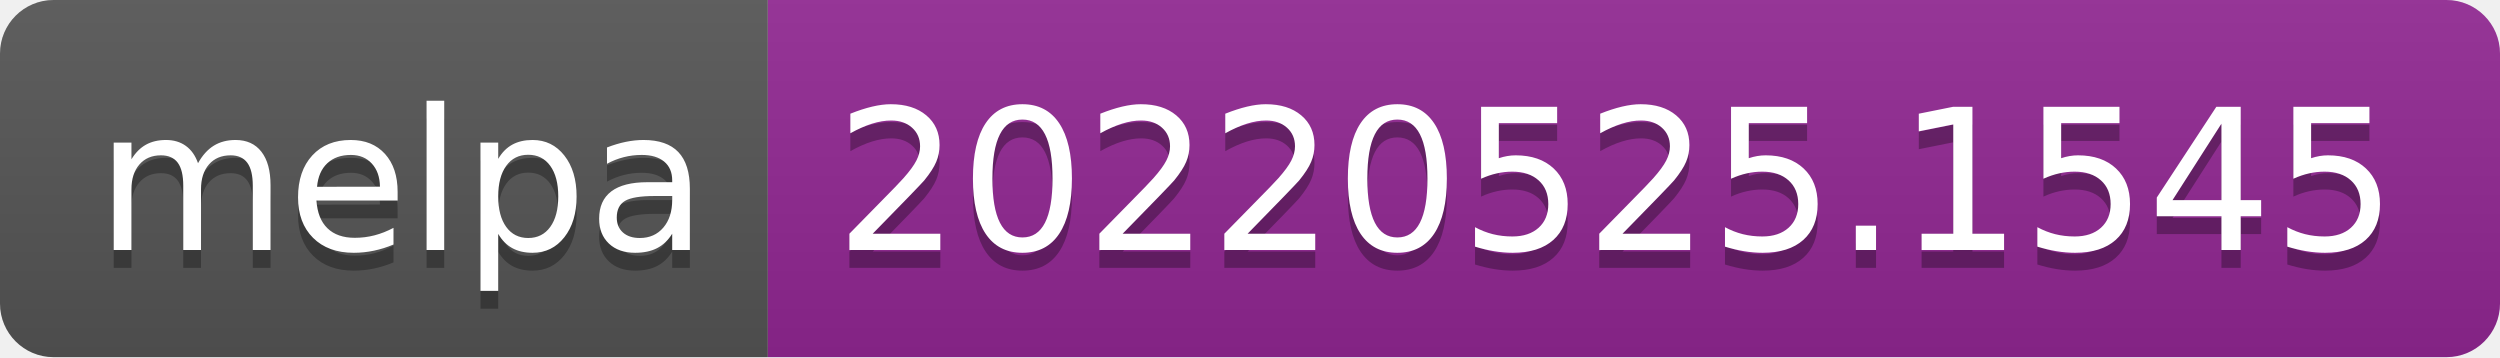
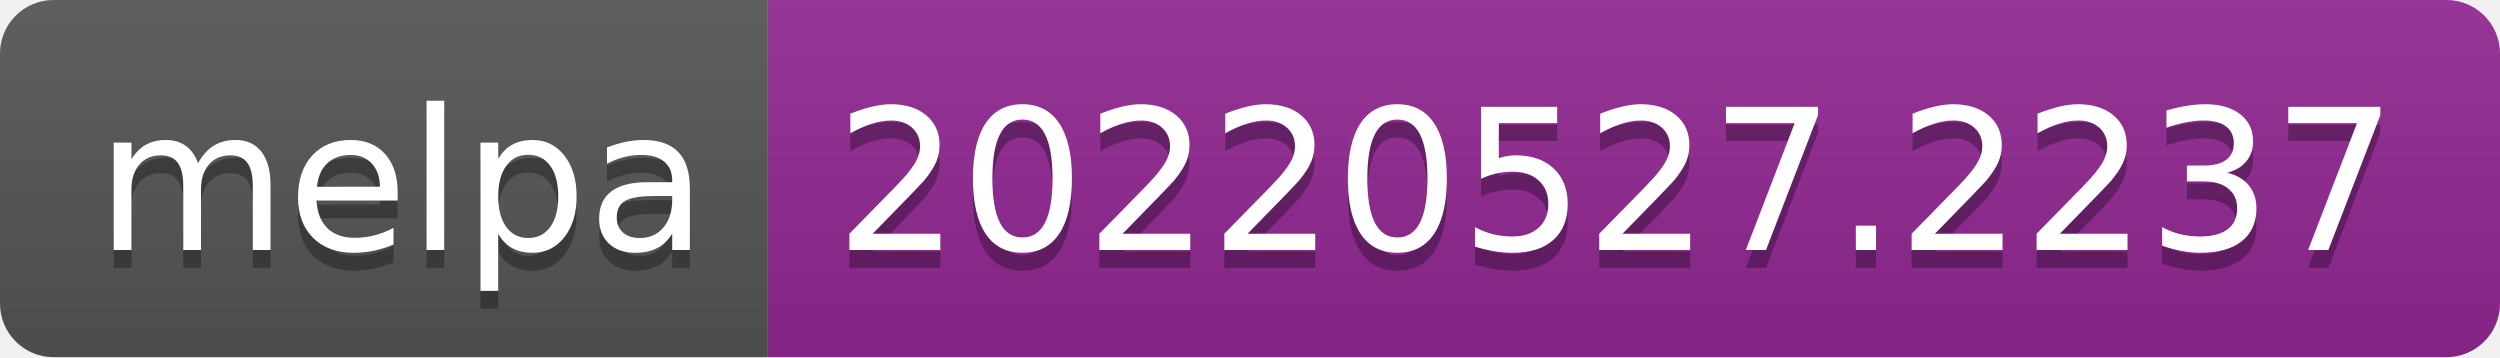
- <svg xmlns="http://www.w3.org/2000/svg" width="140" height="20" role="img" aria-label="melpa: 20220525.1545">
+ <svg xmlns="http://www.w3.org/2000/svg" width="140" height="20" role="img" aria-label="melpa: 20220527.2237">
  <linearGradient id="s" x2="0" y2="100%">
    <stop offset="0" stop-color="#bbb" stop-opacity=".1" />
    <stop offset="1" stop-opacity=".1" />
  </linearGradient>
  <clipPath id="r">
    <rect width="140" height="20" rx="3" fill="#fff" />
  </clipPath>
  <g clip-path="url(#r)">
    <rect width="43" height="20" fill="#555" />
    <rect x="43" width="97" height="20" fill="#922793" />
    <rect width="140" height="20" fill="url(#s)" />
  </g>
  <g fill="#fff" text-anchor="middle" font-family="Verdana,Geneva,DejaVu Sans,sans-serif" text-rendering="geometricPrecision" font-size="110">
    <text aria-hidden="true" x="225" y="150" fill="#010101" fill-opacity=".3" transform="scale(.1)" textLength="330">melpa</text>
    <text x="225" y="140" transform="scale(.1)" fill="#fff" textLength="330">melpa</text>
-     <text aria-hidden="true" x="905" y="150" fill="#010101" fill-opacity=".3" transform="scale(.1)" textLength="870">20220525.1545</text>
-     <text x="905" y="140" transform="scale(.1)" fill="#fff" textLength="870">20220525.1545</text>
+     <text aria-hidden="true" x="905" y="150" fill="#010101" fill-opacity=".3" transform="scale(.1)" textLength="870">20220527.2237</text>
+     <text x="905" y="140" transform="scale(.1)" fill="#fff" textLength="870">20220527.2237</text>
  </g>
</svg>
